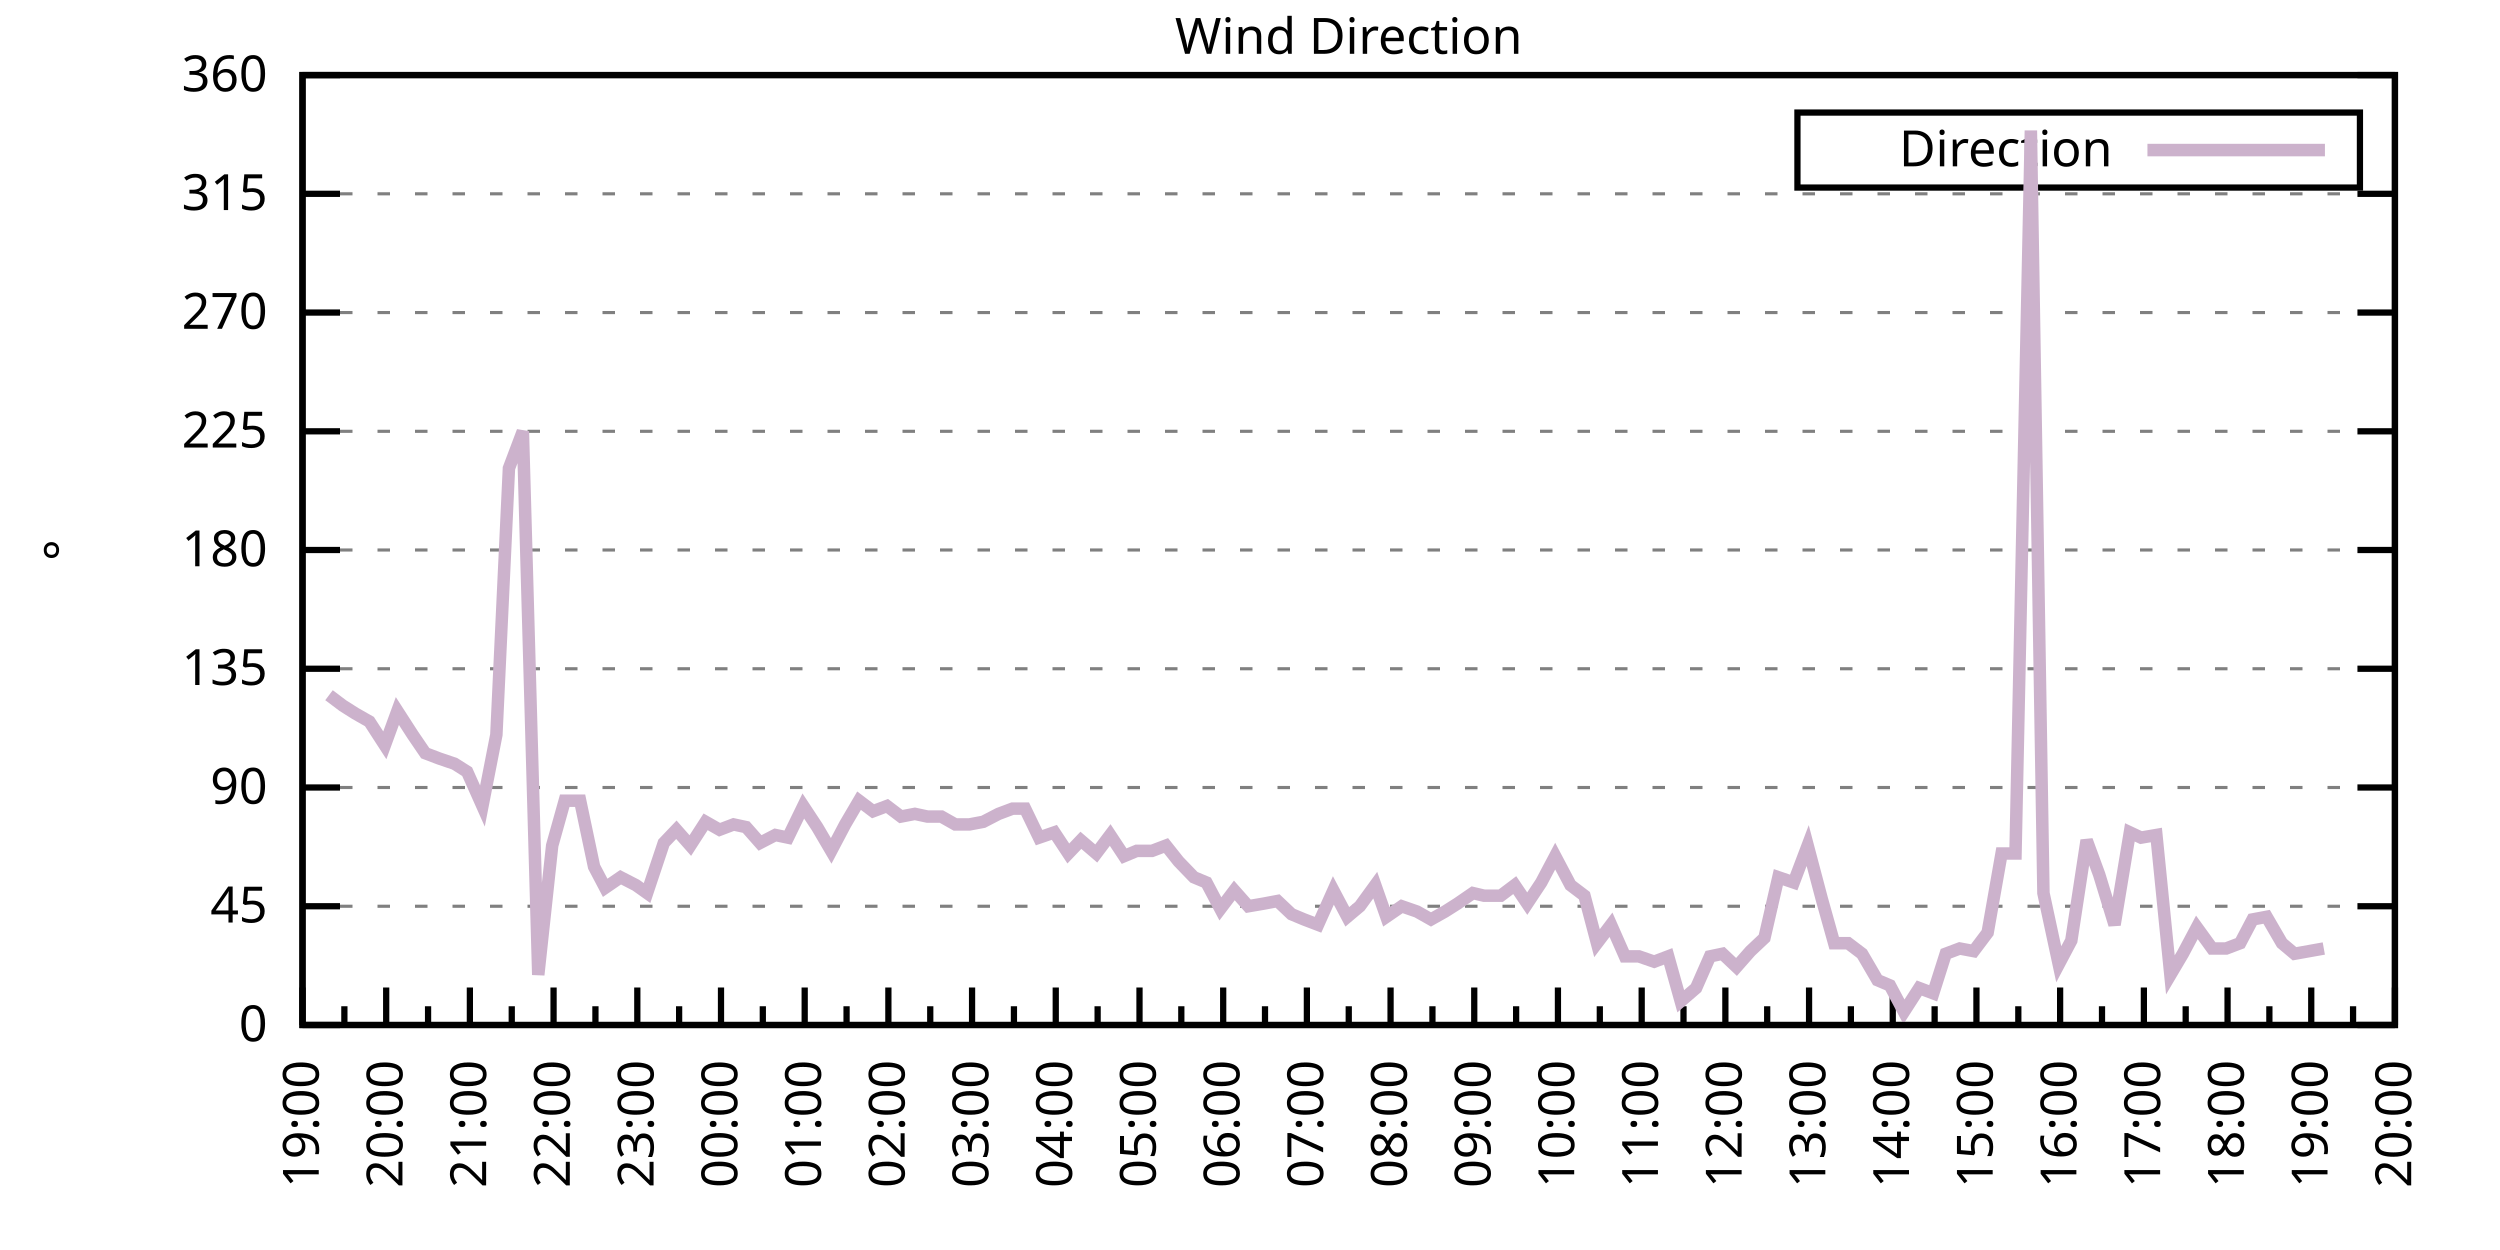
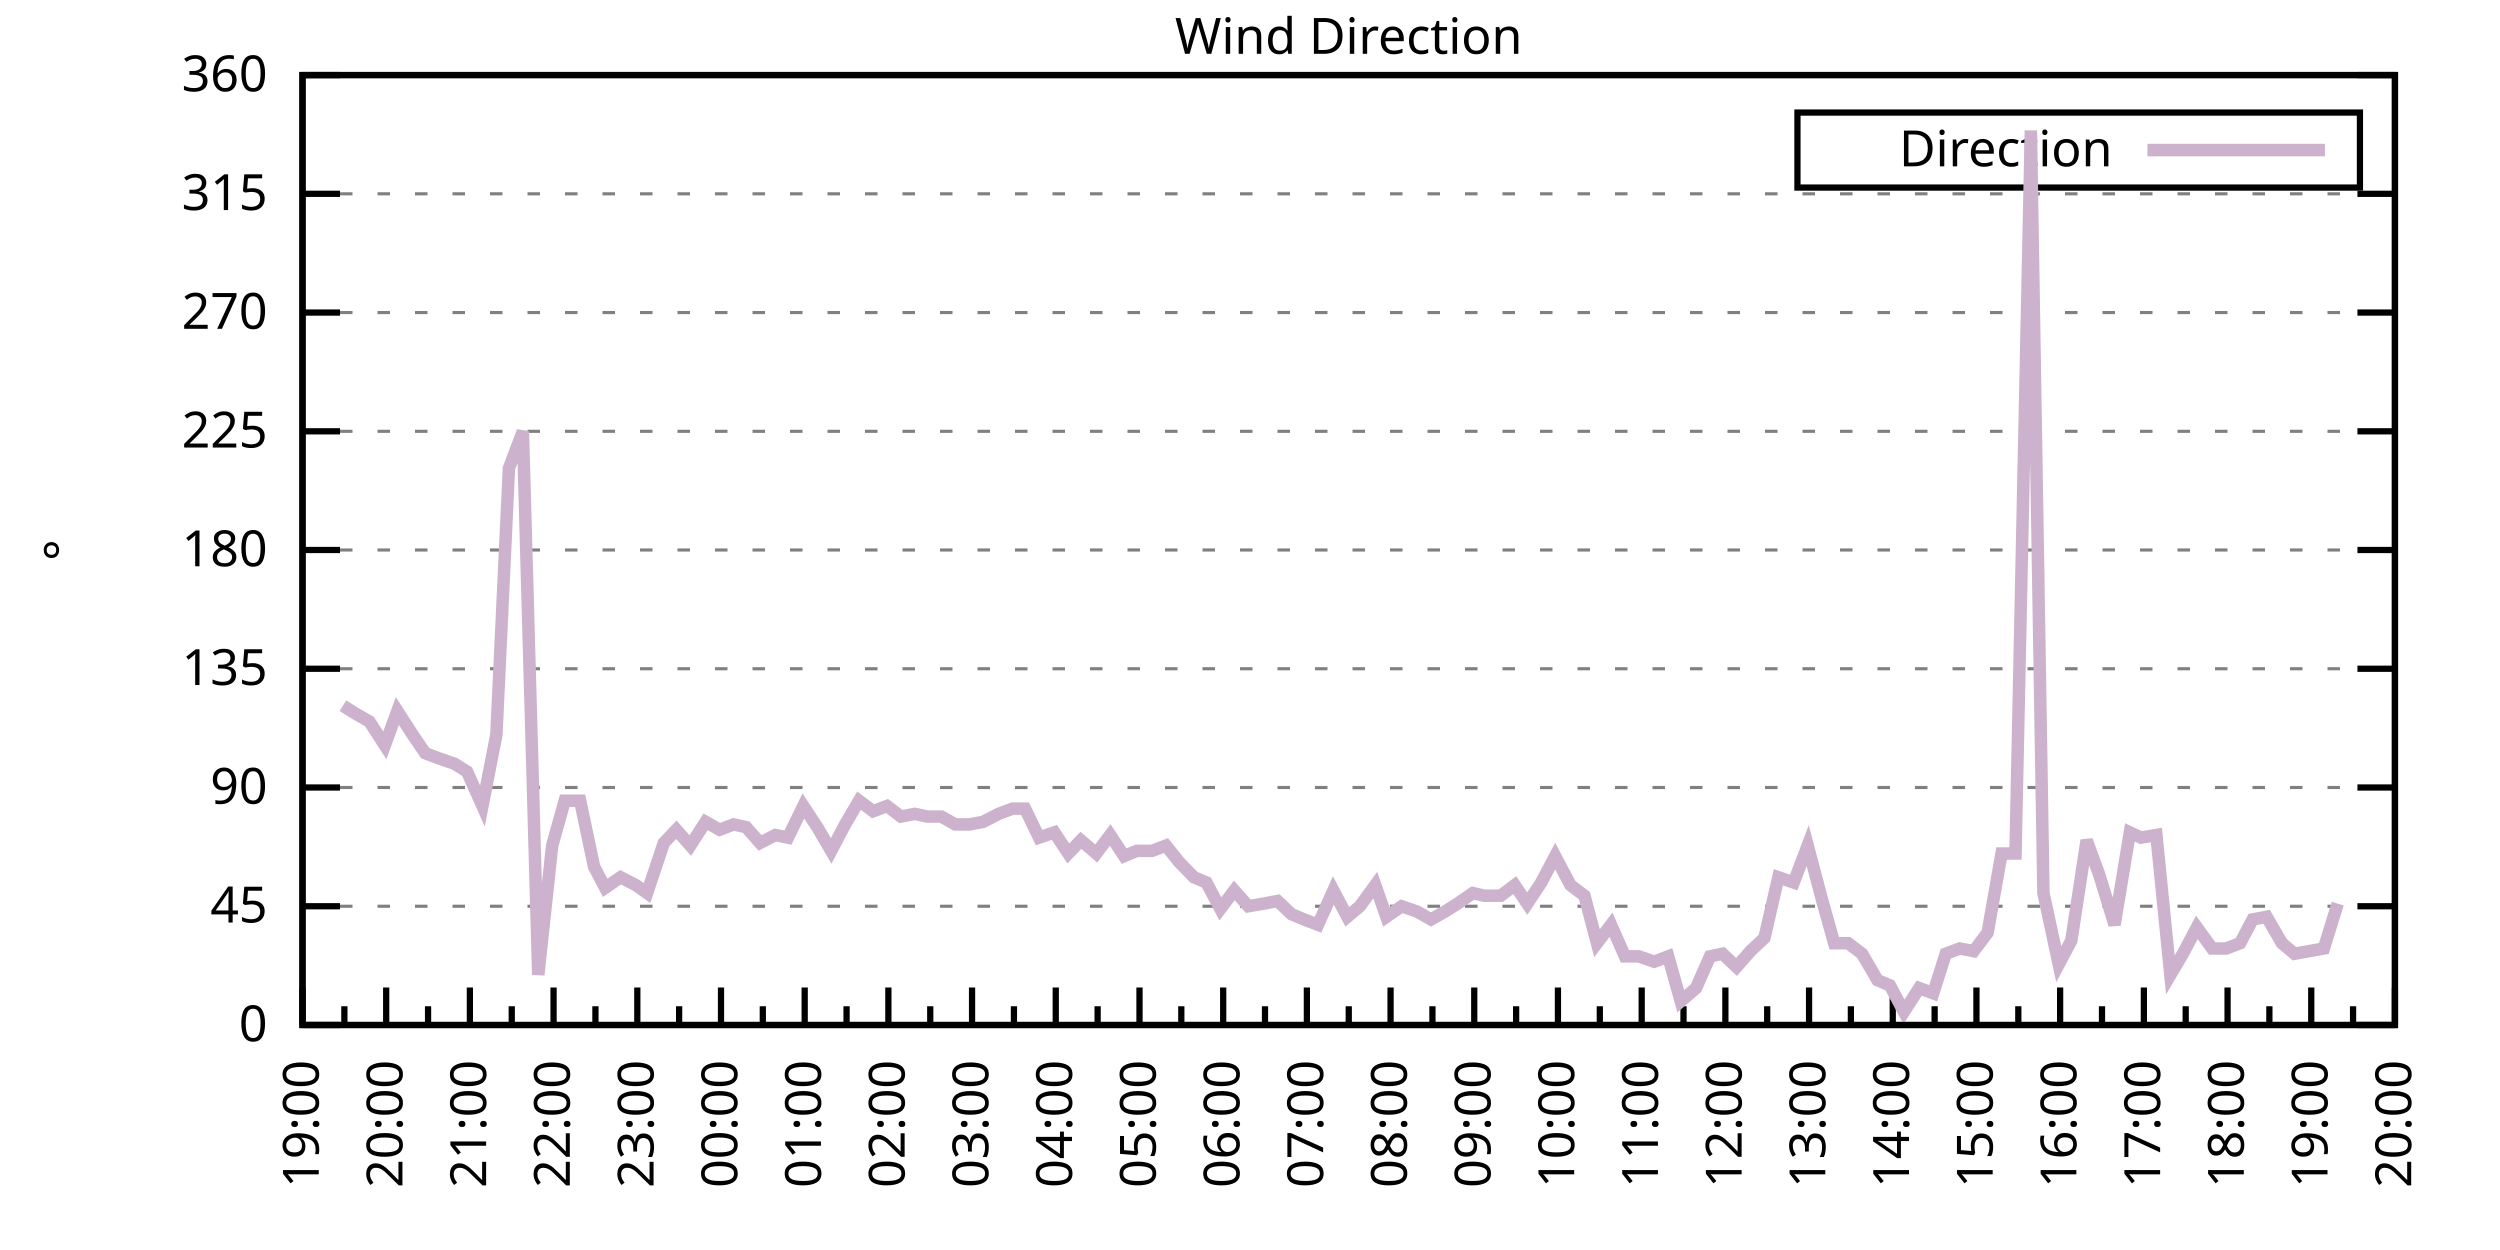
<svg xmlns="http://www.w3.org/2000/svg" xmlns:xlink="http://www.w3.org/1999/xlink" width="400" height="200" viewBox="0 0 400 200">
  <g id="gnuplot_canvas">
    <rect x="0" y="0" width="400" height="200" fill="none" />
    <defs>
      <circle id="gpDot" r="0.5" stroke-width="0.5" stroke="currentColor" />
      <path id="gpPt0" stroke-width="0.333" stroke="currentColor" d="M-1,0 h2 M0,-1 v2" />
      <path id="gpPt1" stroke-width="0.333" stroke="currentColor" d="M-1,-1 L1,1 M1,-1 L-1,1" />
      <path id="gpPt2" stroke-width="0.333" stroke="currentColor" d="M-1,0 L1,0 M0,-1 L0,1 M-1,-1 L1,1 M-1,1 L1,-1" />
      <rect id="gpPt3" stroke-width="0.333" stroke="currentColor" x="-1" y="-1" width="2" height="2" />
      <rect id="gpPt4" stroke-width="0.333" stroke="currentColor" fill="currentColor" x="-1" y="-1" width="2" height="2" />
      <circle id="gpPt5" stroke-width="0.333" stroke="currentColor" cx="0" cy="0" r="1" />
      <use xlink:href="#gpPt5" id="gpPt6" fill="currentColor" stroke="none" />
      <path id="gpPt7" stroke-width="0.333" stroke="currentColor" d="M0,-1.33 L-1.33,0.67 L1.33,0.67 z" />
      <use xlink:href="#gpPt7" id="gpPt8" fill="currentColor" stroke="none" />
      <use xlink:href="#gpPt7" id="gpPt9" stroke="currentColor" transform="rotate(180)" />
      <use xlink:href="#gpPt9" id="gpPt10" fill="currentColor" stroke="none" />
      <use xlink:href="#gpPt3" id="gpPt11" stroke="currentColor" transform="rotate(45)" />
      <use xlink:href="#gpPt11" id="gpPt12" fill="currentColor" stroke="none" />
      <path id="gpPt13" stroke-width="0.333" stroke="currentColor" d="M0,1.330 L1.265,0.411 L0.782,-1.067 L-0.782,-1.076 L-1.265,0.411 z" />
      <use xlink:href="#gpPt13" id="gpPt14" fill="currentColor" stroke="none" />
      <filter id="textbox" filterUnits="objectBoundingBox" x="0" y="0" height="1" width="1">
        <feFlood flood-color="white" flood-opacity="1" result="bgnd" />
        <feComposite in="SourceGraphic" in2="bgnd" operator="atop" />
      </filter>
      <filter id="greybox" filterUnits="objectBoundingBox" x="0" y="0" height="1" width="1">
        <feFlood flood-color="lightgrey" flood-opacity="1" result="grey" />
        <feComposite in="SourceGraphic" in2="grey" operator="atop" />
      </filter>
    </defs>
    <g fill="none" color="white" stroke="currentColor" stroke-width="1.00" stroke-linecap="butt" stroke-linejoin="miter">
</g>
    <g fill="none" color="black" stroke="currentColor" stroke-width="1.00" stroke-linecap="butt" stroke-linejoin="miter">
      <g stroke="none" shape-rendering="crispEdges">
        <polygon fill="rgb(255, 255, 255)" points="48.40,164.00 383.18,164.00 383.18,12.02 48.40,12.02 " />
      </g>
    </g>
    <g fill="none" color="black" stroke="currentColor" stroke-width="1.00" stroke-linecap="butt" stroke-linejoin="miter">
</g>
    <g fill="none" color="black" stroke="black" stroke-width="0.50" stroke-linecap="butt" stroke-linejoin="miter">
</g>
    <g fill="none" color="gray" stroke="currentColor" stroke-width="0.50" stroke-linecap="butt" stroke-linejoin="miter">
      <path stroke="gray" stroke-dasharray="2,4" class="gridline" d="M48.40,164.00 L383.19,164.00  " />
    </g>
    <g fill="none" color="gray" stroke="gray" stroke-width="1.00" stroke-linecap="butt" stroke-linejoin="miter">
</g>
    <g fill="none" color="black" stroke="currentColor" stroke-width="1.00" stroke-linecap="butt" stroke-linejoin="miter">
      <path stroke="black" d="M48.40,164.00 L54.40,164.00 M383.19,164.00 L377.19,164.00  " />
      <g transform="translate(42.80,166.60)" stroke="none" fill="black" font-family="Sans" font-size="8.00" text-anchor="end">
        <text>
          <tspan font-family="Sans"> 0</tspan>
        </text>
      </g>
    </g>
    <g fill="none" color="black" stroke="currentColor" stroke-width="1.00" stroke-linecap="butt" stroke-linejoin="miter">
</g>
    <g fill="none" color="black" stroke="black" stroke-width="0.50" stroke-linecap="butt" stroke-linejoin="miter">
</g>
    <g fill="none" color="gray" stroke="currentColor" stroke-width="0.50" stroke-linecap="butt" stroke-linejoin="miter">
      <path stroke="gray" stroke-dasharray="2,4" class="gridline" d="M48.40,145.00 L383.19,145.00  " />
    </g>
    <g fill="none" color="gray" stroke="gray" stroke-width="1.00" stroke-linecap="butt" stroke-linejoin="miter">
</g>
    <g fill="none" color="black" stroke="currentColor" stroke-width="1.00" stroke-linecap="butt" stroke-linejoin="miter">
      <path stroke="black" d="M48.40,145.00 L54.40,145.00 M383.19,145.00 L377.19,145.00  " />
      <g transform="translate(42.80,147.60)" stroke="none" fill="black" font-family="Sans" font-size="8.00" text-anchor="end">
        <text>
          <tspan font-family="Sans"> 45</tspan>
        </text>
      </g>
    </g>
    <g fill="none" color="black" stroke="currentColor" stroke-width="1.00" stroke-linecap="butt" stroke-linejoin="miter">
</g>
    <g fill="none" color="black" stroke="black" stroke-width="0.50" stroke-linecap="butt" stroke-linejoin="miter">
</g>
    <g fill="none" color="gray" stroke="currentColor" stroke-width="0.50" stroke-linecap="butt" stroke-linejoin="miter">
      <path stroke="gray" stroke-dasharray="2,4" class="gridline" d="M48.40,126.00 L383.19,126.00  " />
    </g>
    <g fill="none" color="gray" stroke="gray" stroke-width="1.00" stroke-linecap="butt" stroke-linejoin="miter">
</g>
    <g fill="none" color="black" stroke="currentColor" stroke-width="1.00" stroke-linecap="butt" stroke-linejoin="miter">
      <path stroke="black" d="M48.40,126.00 L54.40,126.00 M383.19,126.00 L377.19,126.00  " />
      <g transform="translate(42.80,128.60)" stroke="none" fill="black" font-family="Sans" font-size="8.00" text-anchor="end">
        <text>
          <tspan font-family="Sans"> 90</tspan>
        </text>
      </g>
    </g>
    <g fill="none" color="black" stroke="currentColor" stroke-width="1.00" stroke-linecap="butt" stroke-linejoin="miter">
</g>
    <g fill="none" color="black" stroke="black" stroke-width="0.50" stroke-linecap="butt" stroke-linejoin="miter">
</g>
    <g fill="none" color="gray" stroke="currentColor" stroke-width="0.50" stroke-linecap="butt" stroke-linejoin="miter">
      <path stroke="gray" stroke-dasharray="2,4" class="gridline" d="M48.40,107.00 L383.19,107.00  " />
    </g>
    <g fill="none" color="gray" stroke="gray" stroke-width="1.00" stroke-linecap="butt" stroke-linejoin="miter">
</g>
    <g fill="none" color="black" stroke="currentColor" stroke-width="1.00" stroke-linecap="butt" stroke-linejoin="miter">
      <path stroke="black" d="M48.40,107.00 L54.40,107.00 M383.19,107.00 L377.19,107.00  " />
      <g transform="translate(42.80,109.60)" stroke="none" fill="black" font-family="Sans" font-size="8.00" text-anchor="end">
        <text>
          <tspan font-family="Sans"> 135</tspan>
        </text>
      </g>
    </g>
    <g fill="none" color="black" stroke="currentColor" stroke-width="1.00" stroke-linecap="butt" stroke-linejoin="miter">
</g>
    <g fill="none" color="black" stroke="black" stroke-width="0.50" stroke-linecap="butt" stroke-linejoin="miter">
</g>
    <g fill="none" color="gray" stroke="currentColor" stroke-width="0.50" stroke-linecap="butt" stroke-linejoin="miter">
      <path stroke="gray" stroke-dasharray="2,4" class="gridline" d="M48.40,88.00 L383.19,88.00  " />
    </g>
    <g fill="none" color="gray" stroke="gray" stroke-width="1.00" stroke-linecap="butt" stroke-linejoin="miter">
</g>
    <g fill="none" color="black" stroke="currentColor" stroke-width="1.00" stroke-linecap="butt" stroke-linejoin="miter">
      <path stroke="black" d="M48.40,88.00 L54.40,88.00 M383.19,88.00 L377.19,88.00  " />
      <g transform="translate(42.80,90.60)" stroke="none" fill="black" font-family="Sans" font-size="8.00" text-anchor="end">
        <text>
          <tspan font-family="Sans"> 180</tspan>
        </text>
      </g>
    </g>
    <g fill="none" color="black" stroke="currentColor" stroke-width="1.00" stroke-linecap="butt" stroke-linejoin="miter">
</g>
    <g fill="none" color="black" stroke="black" stroke-width="0.50" stroke-linecap="butt" stroke-linejoin="miter">
</g>
    <g fill="none" color="gray" stroke="currentColor" stroke-width="0.50" stroke-linecap="butt" stroke-linejoin="miter">
      <path stroke="gray" stroke-dasharray="2,4" class="gridline" d="M48.40,69.01 L383.19,69.01  " />
    </g>
    <g fill="none" color="gray" stroke="gray" stroke-width="1.00" stroke-linecap="butt" stroke-linejoin="miter">
</g>
    <g fill="none" color="black" stroke="currentColor" stroke-width="1.00" stroke-linecap="butt" stroke-linejoin="miter">
      <path stroke="black" d="M48.40,69.01 L54.40,69.01 M383.19,69.01 L377.19,69.01  " />
      <g transform="translate(42.80,71.61)" stroke="none" fill="black" font-family="Sans" font-size="8.00" text-anchor="end">
        <text>
          <tspan font-family="Sans"> 225</tspan>
        </text>
      </g>
    </g>
    <g fill="none" color="black" stroke="currentColor" stroke-width="1.00" stroke-linecap="butt" stroke-linejoin="miter">
</g>
    <g fill="none" color="black" stroke="black" stroke-width="0.50" stroke-linecap="butt" stroke-linejoin="miter">
</g>
    <g fill="none" color="gray" stroke="currentColor" stroke-width="0.50" stroke-linecap="butt" stroke-linejoin="miter">
      <path stroke="gray" stroke-dasharray="2,4" class="gridline" d="M48.40,50.01 L383.19,50.01  " />
    </g>
    <g fill="none" color="gray" stroke="gray" stroke-width="1.00" stroke-linecap="butt" stroke-linejoin="miter">
</g>
    <g fill="none" color="black" stroke="currentColor" stroke-width="1.00" stroke-linecap="butt" stroke-linejoin="miter">
      <path stroke="black" d="M48.40,50.01 L54.40,50.01 M383.19,50.01 L377.19,50.01  " />
      <g transform="translate(42.80,52.61)" stroke="none" fill="black" font-family="Sans" font-size="8.00" text-anchor="end">
        <text>
          <tspan font-family="Sans"> 270</tspan>
        </text>
      </g>
    </g>
    <g fill="none" color="black" stroke="currentColor" stroke-width="1.00" stroke-linecap="butt" stroke-linejoin="miter">
</g>
    <g fill="none" color="black" stroke="black" stroke-width="0.50" stroke-linecap="butt" stroke-linejoin="miter">
</g>
    <g fill="none" color="gray" stroke="currentColor" stroke-width="0.50" stroke-linecap="butt" stroke-linejoin="miter">
      <path stroke="gray" stroke-dasharray="2,4" class="gridline" d="M48.40,31.01 L383.19,31.01  " />
    </g>
    <g fill="none" color="gray" stroke="gray" stroke-width="1.00" stroke-linecap="butt" stroke-linejoin="miter">
</g>
    <g fill="none" color="black" stroke="currentColor" stroke-width="1.00" stroke-linecap="butt" stroke-linejoin="miter">
      <path stroke="black" d="M48.40,31.01 L54.40,31.01 M383.19,31.01 L377.19,31.01  " />
      <g transform="translate(42.80,33.61)" stroke="none" fill="black" font-family="Sans" font-size="8.00" text-anchor="end">
        <text>
          <tspan font-family="Sans"> 315</tspan>
        </text>
      </g>
    </g>
    <g fill="none" color="black" stroke="currentColor" stroke-width="1.00" stroke-linecap="butt" stroke-linejoin="miter">
</g>
    <g fill="none" color="black" stroke="black" stroke-width="0.50" stroke-linecap="butt" stroke-linejoin="miter">
</g>
    <g fill="none" color="gray" stroke="currentColor" stroke-width="0.50" stroke-linecap="butt" stroke-linejoin="miter">
      <path stroke="gray" stroke-dasharray="2,4" class="gridline" d="M48.40,12.01 L383.19,12.01  " />
    </g>
    <g fill="none" color="gray" stroke="gray" stroke-width="1.00" stroke-linecap="butt" stroke-linejoin="miter">
</g>
    <g fill="none" color="black" stroke="currentColor" stroke-width="1.00" stroke-linecap="butt" stroke-linejoin="miter">
      <path stroke="black" d="M48.40,12.01 L54.40,12.01 M383.19,12.01 L377.19,12.01  " />
      <g transform="translate(42.80,14.61)" stroke="none" fill="black" font-family="Sans" font-size="8.00" text-anchor="end">
        <text>
          <tspan font-family="Sans"> 360</tspan>
        </text>
      </g>
    </g>
    <g fill="none" color="black" stroke="currentColor" stroke-width="1.00" stroke-linecap="butt" stroke-linejoin="miter">
      <path stroke="black" d="M48.40,164.00 L48.40,158.00  " />
      <g transform="translate(51.00,169.60) rotate(270)" stroke="none" fill="black" font-family="Sans" font-size="8.00" text-anchor="end">
        <text>
          <tspan font-family="Sans">19:00</tspan>
        </text>
      </g>
    </g>
    <g fill="none" color="black" stroke="currentColor" stroke-width="1.00" stroke-linecap="butt" stroke-linejoin="miter">
      <path stroke="black" d="M55.10,164.00 L55.10,161.00 M61.79,164.00 L61.79,158.00  " />
      <g transform="translate(64.39,169.60) rotate(270)" stroke="none" fill="black" font-family="Sans" font-size="8.00" text-anchor="end">
        <text>
          <tspan font-family="Sans">20:00</tspan>
        </text>
      </g>
    </g>
    <g fill="none" color="black" stroke="currentColor" stroke-width="1.00" stroke-linecap="butt" stroke-linejoin="miter">
      <path stroke="black" d="M68.49,164.00 L68.49,161.00 M75.18,164.00 L75.18,158.00  " />
      <g transform="translate(77.78,169.60) rotate(270)" stroke="none" fill="black" font-family="Sans" font-size="8.00" text-anchor="end">
        <text>
          <tspan font-family="Sans">21:00</tspan>
        </text>
      </g>
    </g>
    <g fill="none" color="black" stroke="currentColor" stroke-width="1.00" stroke-linecap="butt" stroke-linejoin="miter">
      <path stroke="black" d="M81.88,164.00 L81.88,161.00 M88.57,164.00 L88.57,158.00  " />
      <g transform="translate(91.17,169.60) rotate(270)" stroke="none" fill="black" font-family="Sans" font-size="8.00" text-anchor="end">
        <text>
          <tspan font-family="Sans">22:00</tspan>
        </text>
      </g>
    </g>
    <g fill="none" color="black" stroke="currentColor" stroke-width="1.00" stroke-linecap="butt" stroke-linejoin="miter">
      <path stroke="black" d="M95.27,164.00 L95.27,161.00 M101.97,164.00 L101.97,158.00  " />
      <g transform="translate(104.57,169.60) rotate(270)" stroke="none" fill="black" font-family="Sans" font-size="8.00" text-anchor="end">
        <text>
          <tspan font-family="Sans">23:00</tspan>
        </text>
      </g>
    </g>
    <g fill="none" color="black" stroke="currentColor" stroke-width="1.00" stroke-linecap="butt" stroke-linejoin="miter">
      <path stroke="black" d="M108.66,164.00 L108.66,161.00 M115.36,164.00 L115.36,158.00  " />
      <g transform="translate(117.96,169.60) rotate(270)" stroke="none" fill="black" font-family="Sans" font-size="8.00" text-anchor="end">
        <text>
          <tspan font-family="Sans">00:00</tspan>
        </text>
      </g>
    </g>
    <g fill="none" color="black" stroke="currentColor" stroke-width="1.00" stroke-linecap="butt" stroke-linejoin="miter">
      <path stroke="black" d="M122.05,164.00 L122.05,161.00 M128.75,164.00 L128.75,158.00  " />
      <g transform="translate(131.35,169.60) rotate(270)" stroke="none" fill="black" font-family="Sans" font-size="8.00" text-anchor="end">
        <text>
          <tspan font-family="Sans">01:00</tspan>
        </text>
      </g>
    </g>
    <g fill="none" color="black" stroke="currentColor" stroke-width="1.00" stroke-linecap="butt" stroke-linejoin="miter">
      <path stroke="black" d="M135.45,164.00 L135.45,161.00 M142.14,164.00 L142.14,158.00  " />
      <g transform="translate(144.74,169.60) rotate(270)" stroke="none" fill="black" font-family="Sans" font-size="8.00" text-anchor="end">
        <text>
          <tspan font-family="Sans">02:00</tspan>
        </text>
      </g>
    </g>
    <g fill="none" color="black" stroke="currentColor" stroke-width="1.00" stroke-linecap="butt" stroke-linejoin="miter">
      <path stroke="black" d="M148.84,164.00 L148.84,161.00 M155.53,164.00 L155.53,158.00  " />
      <g transform="translate(158.13,169.60) rotate(270)" stroke="none" fill="black" font-family="Sans" font-size="8.00" text-anchor="end">
        <text>
          <tspan font-family="Sans">03:00</tspan>
        </text>
      </g>
    </g>
    <g fill="none" color="black" stroke="currentColor" stroke-width="1.00" stroke-linecap="butt" stroke-linejoin="miter">
      <path stroke="black" d="M162.23,164.00 L162.23,161.00 M168.92,164.00 L168.92,158.00  " />
      <g transform="translate(171.52,169.60) rotate(270)" stroke="none" fill="black" font-family="Sans" font-size="8.00" text-anchor="end">
        <text>
          <tspan font-family="Sans">04:00</tspan>
        </text>
      </g>
    </g>
    <g fill="none" color="black" stroke="currentColor" stroke-width="1.00" stroke-linecap="butt" stroke-linejoin="miter">
      <path stroke="black" d="M175.62,164.00 L175.62,161.00 M182.32,164.00 L182.32,158.00  " />
      <g transform="translate(184.92,169.60) rotate(270)" stroke="none" fill="black" font-family="Sans" font-size="8.00" text-anchor="end">
        <text>
          <tspan font-family="Sans">05:00</tspan>
        </text>
      </g>
    </g>
    <g fill="none" color="black" stroke="currentColor" stroke-width="1.00" stroke-linecap="butt" stroke-linejoin="miter">
      <path stroke="black" d="M189.01,164.00 L189.01,161.00 M195.71,164.00 L195.71,158.00  " />
      <g transform="translate(198.31,169.60) rotate(270)" stroke="none" fill="black" font-family="Sans" font-size="8.00" text-anchor="end">
        <text>
          <tspan font-family="Sans">06:00</tspan>
        </text>
      </g>
    </g>
    <g fill="none" color="black" stroke="currentColor" stroke-width="1.00" stroke-linecap="butt" stroke-linejoin="miter">
      <path stroke="black" d="M202.40,164.00 L202.40,161.00 M209.10,164.00 L209.10,158.00  " />
      <g transform="translate(211.70,169.60) rotate(270)" stroke="none" fill="black" font-family="Sans" font-size="8.00" text-anchor="end">
        <text>
          <tspan font-family="Sans">07:00</tspan>
        </text>
      </g>
    </g>
    <g fill="none" color="black" stroke="currentColor" stroke-width="1.00" stroke-linecap="butt" stroke-linejoin="miter">
      <path stroke="black" d="M215.80,164.00 L215.80,161.00 M222.49,164.00 L222.49,158.00  " />
      <g transform="translate(225.09,169.60) rotate(270)" stroke="none" fill="black" font-family="Sans" font-size="8.00" text-anchor="end">
        <text>
          <tspan font-family="Sans">08:00</tspan>
        </text>
      </g>
    </g>
    <g fill="none" color="black" stroke="currentColor" stroke-width="1.00" stroke-linecap="butt" stroke-linejoin="miter">
      <path stroke="black" d="M229.19,164.00 L229.19,161.00 M235.88,164.00 L235.88,158.00  " />
      <g transform="translate(238.48,169.60) rotate(270)" stroke="none" fill="black" font-family="Sans" font-size="8.00" text-anchor="end">
        <text>
          <tspan font-family="Sans">09:00</tspan>
        </text>
      </g>
    </g>
    <g fill="none" color="black" stroke="currentColor" stroke-width="1.00" stroke-linecap="butt" stroke-linejoin="miter">
      <path stroke="black" d="M242.58,164.00 L242.58,161.00 M249.27,164.00 L249.27,158.00  " />
      <g transform="translate(251.87,169.60) rotate(270)" stroke="none" fill="black" font-family="Sans" font-size="8.00" text-anchor="end">
        <text>
          <tspan font-family="Sans">10:00</tspan>
        </text>
      </g>
    </g>
    <g fill="none" color="black" stroke="currentColor" stroke-width="1.00" stroke-linecap="butt" stroke-linejoin="miter">
      <path stroke="black" d="M255.97,164.00 L255.97,161.00 M262.67,164.00 L262.67,158.00  " />
      <g transform="translate(265.27,169.60) rotate(270)" stroke="none" fill="black" font-family="Sans" font-size="8.00" text-anchor="end">
        <text>
          <tspan font-family="Sans">11:00</tspan>
        </text>
      </g>
    </g>
    <g fill="none" color="black" stroke="currentColor" stroke-width="1.00" stroke-linecap="butt" stroke-linejoin="miter">
      <path stroke="black" d="M269.36,164.00 L269.36,161.00 M276.06,164.00 L276.06,158.00  " />
      <g transform="translate(278.66,169.60) rotate(270)" stroke="none" fill="black" font-family="Sans" font-size="8.00" text-anchor="end">
        <text>
          <tspan font-family="Sans">12:00</tspan>
        </text>
      </g>
    </g>
    <g fill="none" color="black" stroke="currentColor" stroke-width="1.00" stroke-linecap="butt" stroke-linejoin="miter">
      <path stroke="black" d="M282.75,164.00 L282.75,161.00 M289.45,164.00 L289.45,158.00  " />
      <g transform="translate(292.05,169.60) rotate(270)" stroke="none" fill="black" font-family="Sans" font-size="8.00" text-anchor="end">
        <text>
          <tspan font-family="Sans">13:00</tspan>
        </text>
      </g>
    </g>
    <g fill="none" color="black" stroke="currentColor" stroke-width="1.00" stroke-linecap="butt" stroke-linejoin="miter">
      <path stroke="black" d="M296.14,164.00 L296.14,161.00 M302.84,164.00 L302.84,158.00  " />
      <g transform="translate(305.44,169.60) rotate(270)" stroke="none" fill="black" font-family="Sans" font-size="8.00" text-anchor="end">
        <text>
          <tspan font-family="Sans">14:00</tspan>
        </text>
      </g>
    </g>
    <g fill="none" color="black" stroke="currentColor" stroke-width="1.00" stroke-linecap="butt" stroke-linejoin="miter">
      <path stroke="black" d="M309.54,164.00 L309.54,161.00 M316.23,164.00 L316.23,158.00  " />
      <g transform="translate(318.83,169.60) rotate(270)" stroke="none" fill="black" font-family="Sans" font-size="8.00" text-anchor="end">
        <text>
          <tspan font-family="Sans">15:00</tspan>
        </text>
      </g>
    </g>
    <g fill="none" color="black" stroke="currentColor" stroke-width="1.00" stroke-linecap="butt" stroke-linejoin="miter">
      <path stroke="black" d="M322.93,164.00 L322.93,161.00 M329.62,164.00 L329.62,158.00  " />
      <g transform="translate(332.22,169.60) rotate(270)" stroke="none" fill="black" font-family="Sans" font-size="8.00" text-anchor="end">
        <text>
          <tspan font-family="Sans">16:00</tspan>
        </text>
      </g>
    </g>
    <g fill="none" color="black" stroke="currentColor" stroke-width="1.00" stroke-linecap="butt" stroke-linejoin="miter">
      <path stroke="black" d="M336.32,164.00 L336.32,161.00 M343.02,164.00 L343.02,158.00  " />
      <g transform="translate(345.62,169.60) rotate(270)" stroke="none" fill="black" font-family="Sans" font-size="8.00" text-anchor="end">
        <text>
          <tspan font-family="Sans">17:00</tspan>
        </text>
      </g>
    </g>
    <g fill="none" color="black" stroke="currentColor" stroke-width="1.00" stroke-linecap="butt" stroke-linejoin="miter">
      <path stroke="black" d="M349.71,164.00 L349.71,161.00 M356.41,164.00 L356.41,158.00  " />
      <g transform="translate(359.01,169.60) rotate(270)" stroke="none" fill="black" font-family="Sans" font-size="8.00" text-anchor="end">
        <text>
          <tspan font-family="Sans">18:00</tspan>
        </text>
      </g>
    </g>
    <g fill="none" color="black" stroke="currentColor" stroke-width="1.00" stroke-linecap="butt" stroke-linejoin="miter">
      <path stroke="black" d="M363.10,164.00 L363.10,161.00 M369.80,164.00 L369.80,158.00  " />
      <g transform="translate(372.40,169.60) rotate(270)" stroke="none" fill="black" font-family="Sans" font-size="8.00" text-anchor="end">
        <text>
          <tspan font-family="Sans">19:00</tspan>
        </text>
      </g>
    </g>
    <g fill="none" color="black" stroke="currentColor" stroke-width="1.00" stroke-linecap="butt" stroke-linejoin="miter">
      <path stroke="black" d="M376.49,164.00 L376.49,161.00 M383.19,164.00 L383.19,158.00  " />
      <g transform="translate(385.79,169.60) rotate(270)" stroke="none" fill="black" font-family="Sans" font-size="8.00" text-anchor="end">
        <text>
          <tspan font-family="Sans">20:00</tspan>
        </text>
      </g>
    </g>
    <g fill="none" color="black" stroke="currentColor" stroke-width="1.00" stroke-linecap="butt" stroke-linejoin="miter">
</g>
    <g fill="none" color="black" stroke="currentColor" stroke-width="1.00" stroke-linecap="butt" stroke-linejoin="miter">
      <path stroke="black" d="M48.40,12.01 L48.40,164.00 L383.19,164.00 L383.19,12.01 L48.40,12.01 Z  " />
    </g>
    <g fill="none" color="black" stroke="currentColor" stroke-width="1.00" stroke-linecap="butt" stroke-linejoin="miter">
      <g transform="translate(12.80,88.01) rotate(270)" stroke="none" fill="black" font-family="Sans" font-size="8.00" text-anchor="middle">
        <text>
          <tspan font-family="Sans">°</tspan>
        </text>
      </g>
    </g>
    <g fill="none" color="black" stroke="currentColor" stroke-width="1.00" stroke-linecap="butt" stroke-linejoin="miter">
</g>
    <g fill="none" color="black" stroke="currentColor" stroke-width="1.00" stroke-linecap="butt" stroke-linejoin="miter">
      <path stroke="black" d="M287.59,30.01 L287.59,18.01 L377.59,18.01 L377.59,30.01 L287.59,30.01 Z  " />
    </g>
    <g id="Wind_direction_plot_1">
      <g fill="none" color="white" stroke="black" stroke-width="2.00" stroke-linecap="butt" stroke-linejoin="miter">
</g>
      <g fill="none" color="black" stroke="currentColor" stroke-width="2.00" stroke-linecap="butt" stroke-linejoin="miter">
        <g transform="translate(337.99,26.61)" stroke="none" fill="black" font-family="Sans" font-size="8.00" text-anchor="end">
          <text>
            <tspan font-family="Sans">Direction</tspan>
          </text>
        </g>
      </g>
      <g fill="none" color="black" stroke="currentColor" stroke-width="2.00" stroke-linecap="butt" stroke-linejoin="miter">
-         <path stroke="rgb(204, 178, 204)" d="M343.59,24.01 L371.99,24.01 M52.64,111.23 L54.87,112.91 L56.88,114.18 L59.11,115.45 L61.57,119.25 L63.58,113.76   L66.03,117.56 L68.04,120.51 L70.27,121.36 L72.73,122.20 L74.74,123.47 L77.19,128.96 L79.42,117.56 L81.43,74.92   L83.66,69.01 L86.12,155.98 L88.35,135.29 L90.36,128.11 L92.82,128.11 L95.05,138.67 L96.83,142.05 L99.29,140.36   L101.74,141.62 L103.53,142.89 L106.21,134.87 L108.22,132.76 L110.45,135.29 L112.90,131.49 L115.13,132.76 L117.37,131.91   L119.38,132.34 L121.61,134.87 L124.06,133.60 L126.07,134.02 L128.53,128.96 L130.76,132.34 L132.99,136.14 L135.22,131.91   L137.45,128.11 L139.69,129.80 L141.92,128.96 L144.15,130.65 L146.38,130.22 L148.39,130.65 L150.62,130.65 L152.85,131.91   L155.09,131.91 L157.32,131.49 L159.77,130.22 L162.01,129.38 L164.01,129.38 L166.25,134.02 L168.70,133.18 L170.93,136.56   L172.94,134.45 L175.40,136.56 L177.63,133.60 L179.86,136.98 L181.87,136.14 L184.32,136.14 L186.56,135.29 L188.57,137.82   L191.02,140.36 L193.03,141.20 L195.26,145.42 L197.49,142.47 L199.73,145.00 L202.18,144.58 L204.41,144.16 L206.64,146.27   L208.65,147.11 L210.88,147.96 L213.34,142.47 L215.57,146.69 L217.58,145.00 L220.04,141.62 L221.82,146.69 L224.28,145.00   L226.73,145.85 L228.96,147.11 L231.20,145.85 L233.20,144.58 L235.66,142.89 L237.44,143.31 L240.12,143.31 L242.36,141.62   L244.36,144.58 L246.60,141.20 L248.83,136.98 L251.28,141.62 L253.51,143.31 L255.52,150.91 L257.76,147.96 L259.99,153.02   L262.22,153.02 L264.67,153.87 L266.91,153.02 L268.92,160.20 L271.37,158.09 L273.60,153.02 L275.61,152.60 L277.84,154.71   L280.07,152.18 L282.31,150.07 L284.54,140.36 L286.99,141.20 L289.23,135.29 L291.46,143.73 L293.47,150.91 L295.70,150.91   L297.93,152.60 L300.39,156.82 L302.39,157.67 L304.63,161.89 L307.08,158.09 L309.31,158.93 L311.32,152.60 L313.55,151.76   L315.79,152.18 L318.02,149.22 L320.25,136.56 L322.48,136.56 L324.94,20.88 L326.95,142.89 L329.40,154.29 L331.41,150.49   L333.86,134.45 L335.87,139.93 L338.33,147.96 L340.78,133.18 L342.57,134.02 L345.02,133.60 L347.26,155.98 L349.26,152.60   L351.50,148.38 L353.95,151.76 L356.18,151.76 L358.42,150.91 L360.42,147.11 L362.66,146.69 L365.11,150.91 L367.12,152.60   L371.81,151.76  " />
+         <path stroke="rgb(204, 178, 204)" d="M343.59,24.01 L371.99,24.01 M54.87,112.91 L56.88,114.18 L59.11,115.45 L61.57,119.25 L63.58,113.76 L66.03,117.56   L68.04,120.51 L70.27,121.36 L72.73,122.20 L74.74,123.47 L77.19,128.96 L79.42,117.56 L81.43,74.92 L83.66,69.01   L86.12,155.98 L88.35,135.29 L90.36,128.11 L92.82,128.11 L95.05,138.67 L96.83,142.05 L99.29,140.36 L101.74,141.62   L103.53,142.89 L106.21,134.87 L108.22,132.76 L110.45,135.29 L112.90,131.49 L115.13,132.76 L117.37,131.91 L119.38,132.34   L121.61,134.87 L124.06,133.60 L126.07,134.02 L128.53,128.96 L130.76,132.34 L132.99,136.14 L135.22,131.91 L137.45,128.11   L139.69,129.80 L141.92,128.96 L144.15,130.65 L146.38,130.22 L148.39,130.65 L150.62,130.65 L152.85,131.91 L155.09,131.91   L157.32,131.49 L159.77,130.22 L162.01,129.38 L164.01,129.38 L166.25,134.02 L168.70,133.18 L170.93,136.56 L172.94,134.45   L175.40,136.56 L177.63,133.60 L179.86,136.98 L181.87,136.14 L184.32,136.14 L186.56,135.29 L188.57,137.82 L191.02,140.36   L193.03,141.20 L195.26,145.42 L197.49,142.47 L199.73,145.00 L202.18,144.58 L204.41,144.16 L206.64,146.27 L208.65,147.11   L210.88,147.96 L213.34,142.47 L215.57,146.69 L217.58,145.00 L220.04,141.62 L221.82,146.69 L224.28,145.00 L226.73,145.85   L228.96,147.11 L231.20,145.85 L233.20,144.58 L235.66,142.89 L237.44,143.31 L240.12,143.31 L242.36,141.62 L244.36,144.58   L246.60,141.20 L248.83,136.98 L251.28,141.62 L253.51,143.31 L255.52,150.91 L257.76,147.96 L259.99,153.02 L262.22,153.02   L264.67,153.87 L266.91,153.02 L268.92,160.20 L271.37,158.09 L273.60,153.02 L275.61,152.60 L277.84,154.71 L280.07,152.18   L282.31,150.07 L284.54,140.36 L286.99,141.20 L289.23,135.29 L291.46,143.73 L293.47,150.91 L295.70,150.91 L297.93,152.60   L300.39,156.82 L302.39,157.67 L304.63,161.89 L307.08,158.09 L309.31,158.93 L311.32,152.60 L313.55,151.76 L315.79,152.18   L318.02,149.22 L320.25,136.56 L322.48,136.56 L324.94,20.88 L326.95,142.89 L329.40,154.29 L331.41,150.49 L333.86,134.45   L335.87,139.93 L338.33,147.96 L340.78,133.18 L342.57,134.02 L345.02,133.60 L347.26,155.98 L349.26,152.60 L351.50,148.38   L353.95,151.76 L356.18,151.76 L358.42,150.91 L360.42,147.11 L362.66,146.69 L365.11,150.91 L367.12,152.60 L371.81,151.76   L374.04,144.58  " />
      </g>
    </g>
    <g fill="none" color="black" stroke="currentColor" stroke-width="2.00" stroke-linecap="butt" stroke-linejoin="miter">
</g>
    <g fill="none" color="black" stroke="black" stroke-width="1.00" stroke-linecap="butt" stroke-linejoin="miter">
</g>
    <g fill="none" color="black" stroke="currentColor" stroke-width="1.00" stroke-linecap="butt" stroke-linejoin="miter">
      <path stroke="black" d="M48.40,12.01 L48.40,164.00 L383.19,164.00 L383.19,12.01 L48.40,12.01 Z  " />
    </g>
    <g fill="none" color="black" stroke="currentColor" stroke-width="1.00" stroke-linecap="butt" stroke-linejoin="miter">
      <g transform="translate(215.79,8.61)" stroke="none" fill="black" font-family="Sans" font-size="8.00" text-anchor="middle">
        <text>
          <tspan font-family="Sans">Wind Direction</tspan>
        </text>
      </g>
    </g>
    <g fill="none" color="black" stroke="currentColor" stroke-width="1.00" stroke-linecap="butt" stroke-linejoin="miter">
</g>
  </g>
</svg>
